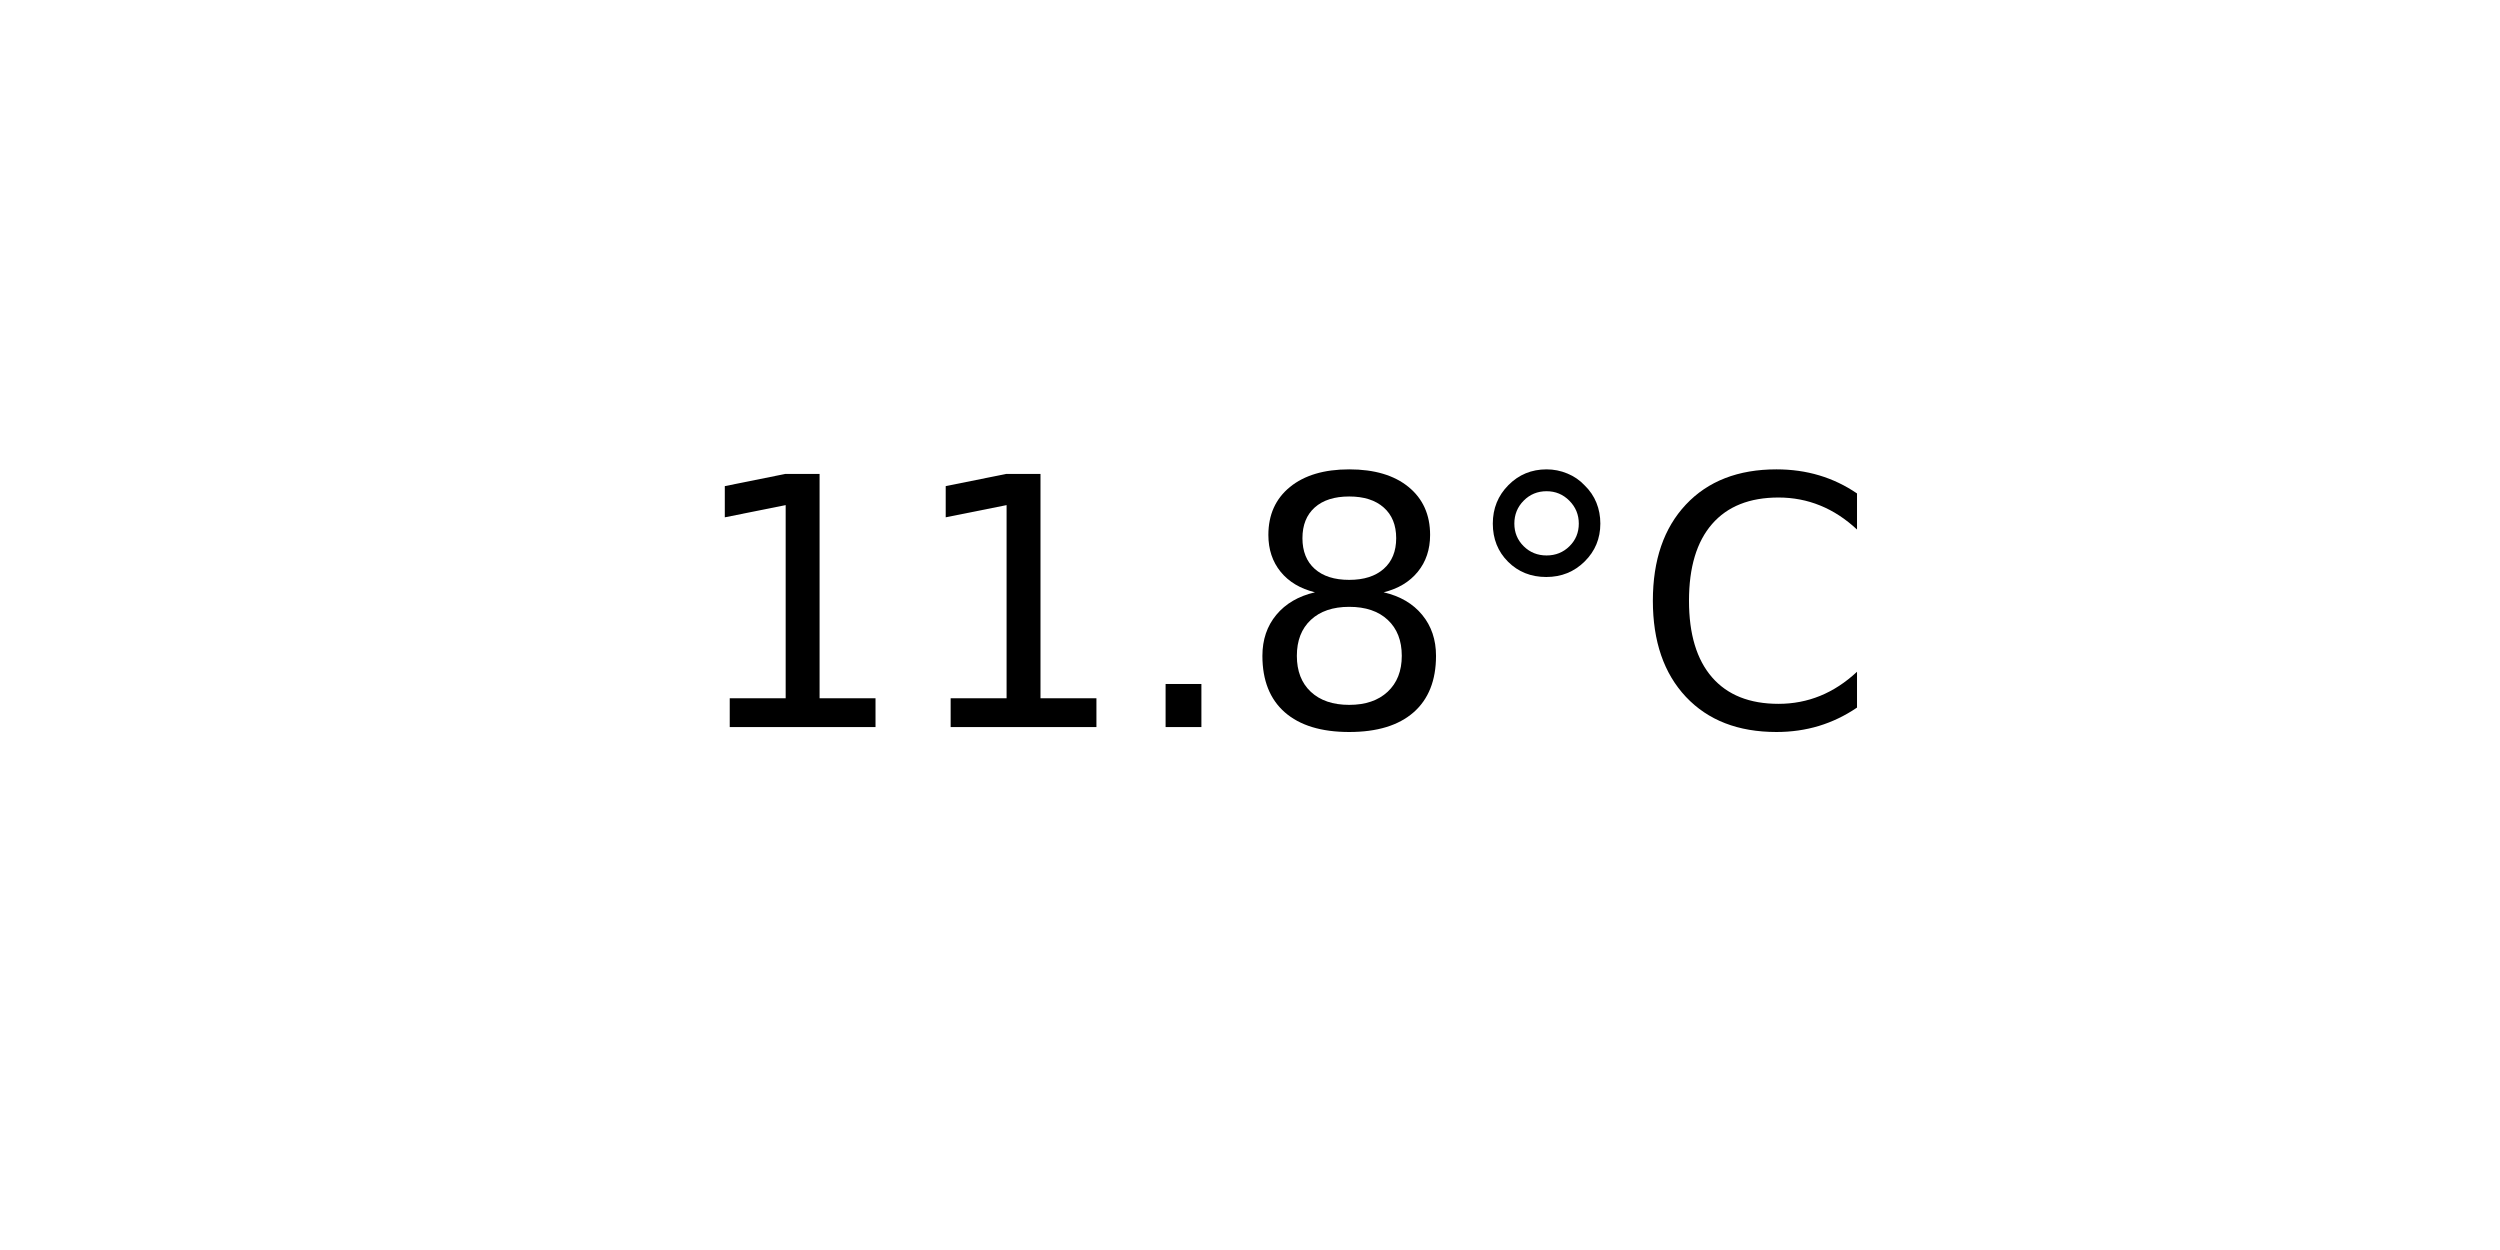
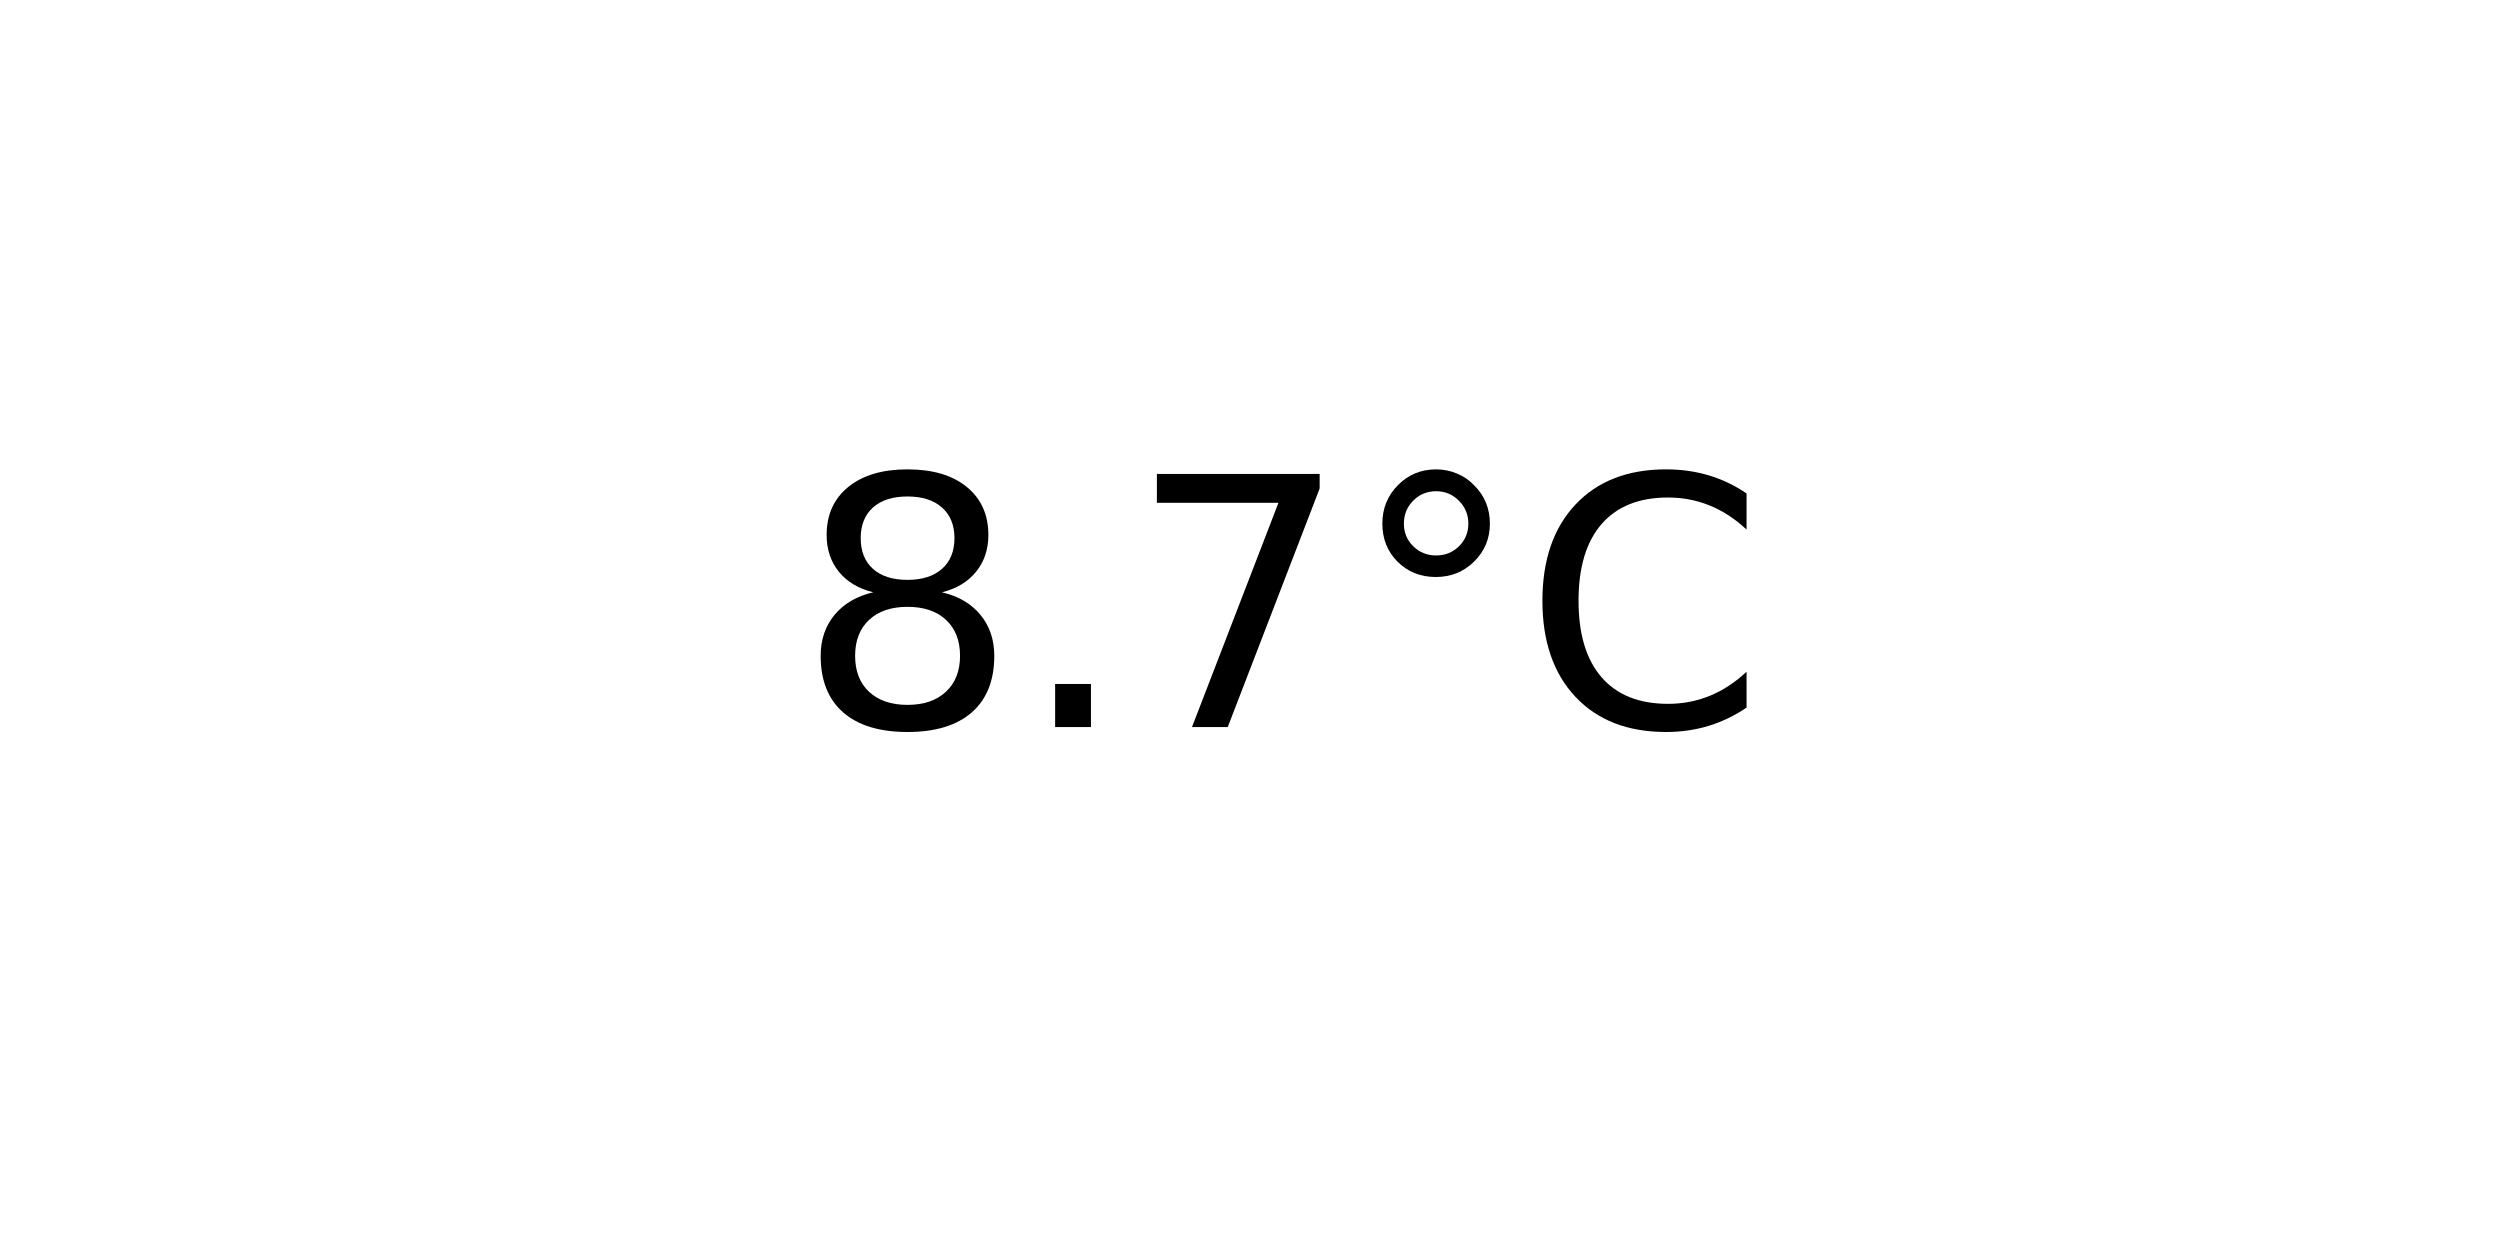
<svg xmlns="http://www.w3.org/2000/svg" xmlns:xlink="http://www.w3.org/1999/xlink" width="72pt" height="36pt" viewBox="0 0 72 36" version="1.1">
  <defs>
    <style type="text/css">*{stroke-linejoin: round; stroke-linecap: butt}</style>
  </defs>
  <g id="figure_1">
    <g id="axes_1">
      <g id="text_1">
-         <g transform="translate(19.77578 20.93937) scale(0.1 -0.1)">
+         <g transform="translate(22.95703 20.93937) scale(0.1 -0.1)">
          <defs>
-             <path id="DejaVuSans-31" d="M 794 531  L 1825 531  L 1825 4091  L 703 3866  L 703 4441  L 1819 4666  L 2450 4666  L 2450 531  L 3481 531  L 3481 0  L 794 0  L 794 531  z " transform="scale(0.015625)" />
+             <path id="DejaVuSans-38" d="M 2034 2216  Q 1584 2216 1326 1975  Q 1069 1734 1069 1313  Q 1069 891 1326 650  Q 1584 409 2034 409  Q 2484 409 2743 651  Q 3003 894 3003 1313  Q 3003 1734 2745 1975  Q 2488 2216 2034 2216  z M 1403 2484  Q 997 2584 770 2862  Q 544 3141 544 3541  Q 544 4100 942 4425  Q 1341 4750 2034 4750  Q 2731 4750 3128 4425  Q 3525 4100 3525 3541  Q 3525 3141 3298 2862  Q 3072 2584 2669 2484  Q 3125 2378 3379 2068  Q 3634 1759 3634 1313  Q 3634 634 3220 271  Q 2806 -91 2034 -91  Q 1263 -91 848 271  Q 434 634 434 1313  Q 434 1759 690 2068  Q 947 2378 1403 2484  z M 1172 3481  Q 1172 3119 1398 2916  Q 1625 2713 2034 2713  Q 2441 2713 2670 2916  Q 2900 3119 2900 3481  Q 2900 3844 2670 4047  Q 2441 4250 2034 4250  Q 1625 4250 1398 4047  Q 1172 3844 1172 3481  z " transform="scale(0.015625)" />
            <path id="DejaVuSans-2e" d="M 684 794  L 1344 794  L 1344 0  L 684 0  L 684 794  z " transform="scale(0.015625)" />
-             <path id="DejaVuSans-38" d="M 2034 2216  Q 1584 2216 1326 1975  Q 1069 1734 1069 1313  Q 1069 891 1326 650  Q 1584 409 2034 409  Q 2484 409 2743 651  Q 3003 894 3003 1313  Q 3003 1734 2745 1975  Q 2488 2216 2034 2216  z M 1403 2484  Q 997 2584 770 2862  Q 544 3141 544 3541  Q 544 4100 942 4425  Q 1341 4750 2034 4750  Q 2731 4750 3128 4425  Q 3525 4100 3525 3541  Q 3525 3141 3298 2862  Q 3072 2584 2669 2484  Q 3125 2378 3379 2068  Q 3634 1759 3634 1313  Q 3634 634 3220 271  Q 2806 -91 2034 -91  Q 1263 -91 848 271  Q 434 634 434 1313  Q 434 1759 690 2068  Q 947 2378 1403 2484  z M 1172 3481  Q 1172 3119 1398 2916  Q 1625 2713 2034 2713  Q 2441 2713 2670 2916  Q 2900 3119 2900 3481  Q 2900 3844 2670 4047  Q 2441 4250 2034 4250  Q 1625 4250 1398 4047  Q 1172 3844 1172 3481  z " transform="scale(0.015625)" />
+             <path id="DejaVuSans-37" d="M 525 4666  L 3525 4666  L 3525 4397  L 1831 0  L 1172 0  L 2766 4134  L 525 4134  L 525 4666  z " transform="scale(0.015625)" />
            <path id="DejaVuSans-b0" d="M 1600 4347  Q 1350 4347 1178 4173  Q 1006 4000 1006 3750  Q 1006 3503 1178 3333  Q 1350 3163 1600 3163  Q 1850 3163 2022 3333  Q 2194 3503 2194 3750  Q 2194 3997 2020 4172  Q 1847 4347 1600 4347  z M 1600 4750  Q 1800 4750 1984 4673  Q 2169 4597 2303 4453  Q 2447 4313 2519 4134  Q 2591 3956 2591 3750  Q 2591 3338 2302 3052  Q 2013 2766 1594 2766  Q 1172 2766 890 3047  Q 609 3328 609 3750  Q 609 4169 896 4459  Q 1184 4750 1600 4750  z " transform="scale(0.015625)" />
            <path id="DejaVuSans-43" d="M 4122 4306  L 4122 3641  Q 3803 3938 3442 4084  Q 3081 4231 2675 4231  Q 1875 4231 1450 3742  Q 1025 3253 1025 2328  Q 1025 1406 1450 917  Q 1875 428 2675 428  Q 3081 428 3442 575  Q 3803 722 4122 1019  L 4122 359  Q 3791 134 3420 21  Q 3050 -91 2638 -91  Q 1578 -91 968 557  Q 359 1206 359 2328  Q 359 3453 968 4101  Q 1578 4750 2638 4750  Q 3056 4750 3426 4639  Q 3797 4528 4122 4306  z " transform="scale(0.015625)" />
          </defs>
-           <use xlink:href="#DejaVuSans-31" />
-           <use xlink:href="#DejaVuSans-31" x="63.623" />
-           <use xlink:href="#DejaVuSans-2e" x="127.246" />
-           <use xlink:href="#DejaVuSans-38" x="159.033" />
-           <use xlink:href="#DejaVuSans-b0" x="222.656" />
-           <use xlink:href="#DejaVuSans-43" x="272.656" />
+           <use xlink:href="#DejaVuSans-38" />
+           <use xlink:href="#DejaVuSans-2e" x="63.623" />
+           <use xlink:href="#DejaVuSans-37" x="95.41" />
+           <use xlink:href="#DejaVuSans-b0" x="159.033" />
+           <use xlink:href="#DejaVuSans-43" x="209.033" />
        </g>
      </g>
    </g>
  </g>
</svg>
